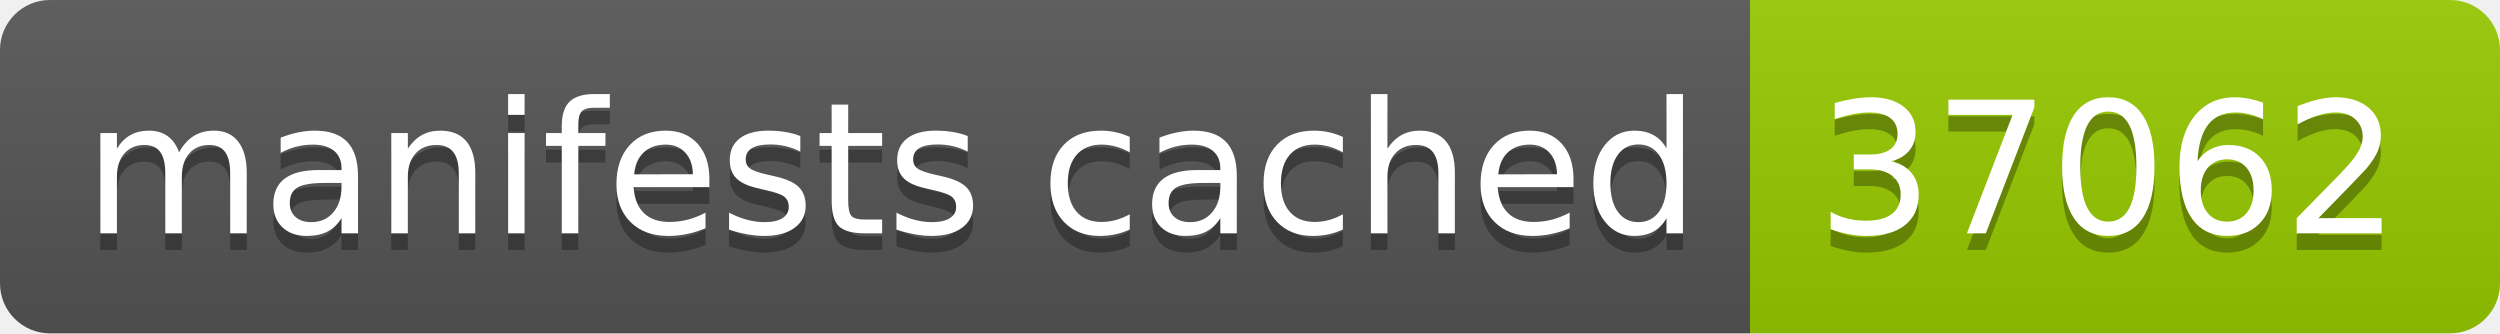
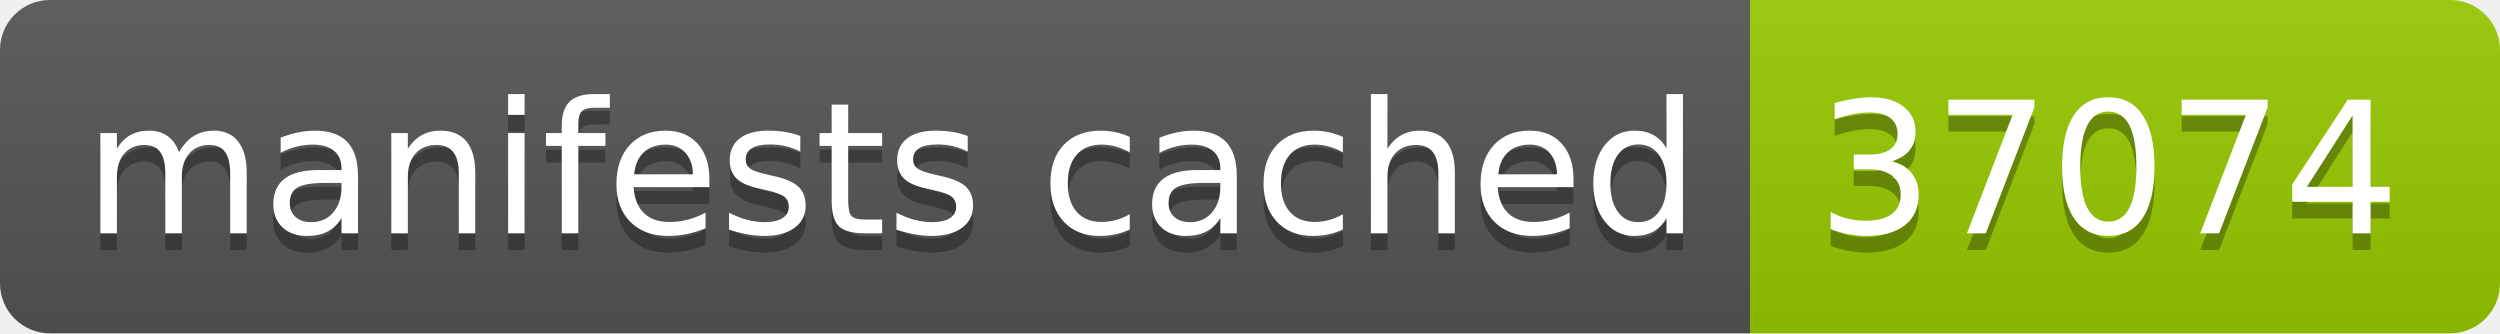
- <svg xmlns="http://www.w3.org/2000/svg" width="150" height="20" role="img" aria-label="manifests cached: 37062">
+ <svg xmlns="http://www.w3.org/2000/svg" width="150" height="20" role="img" aria-label="manifests cached: 37074">
  <linearGradient id="s" x2="0" y2="100%">
    <stop offset="0" stop-color="#bbb" stop-opacity=".1" />
    <stop offset="1" stop-opacity=".1" />
  </linearGradient>
  <clipPath id="r">
    <rect width="150" height="20" rx="3" fill="#fff" />
  </clipPath>
  <g clip-path="url(#r)">
    <rect width="105" height="20" fill="#555" />
    <rect x="105" width="45" height="20" fill="#97ca00" />
    <rect width="150" height="20" fill="url(#s)" />
  </g>
  <g fill="#fff" text-anchor="middle" font-family="Verdana,Geneva,DejaVu Sans,sans-serif" text-rendering="geometricPrecision" font-size="110">
    <text aria-hidden="true" x="535" y="150" fill="#010101" fill-opacity=".3" transform="scale(.1)" textLength="950">manifests cached</text>
    <text x="535" y="140" transform="scale(.1)" fill="#fff" textLength="950">manifests cached</text>
-     <text aria-hidden="true" x="1265" y="150" fill="#010101" fill-opacity=".3" transform="scale(.1)" textLength="350">37062</text>
-     <text x="1265" y="140" transform="scale(.1)" fill="#fff" textLength="350">37062</text>
+     <text aria-hidden="true" x="1265" y="150" fill="#010101" fill-opacity=".3" transform="scale(.1)" textLength="350">37074</text>
+     <text x="1265" y="140" transform="scale(.1)" fill="#fff" textLength="350">37074</text>
  </g>
</svg>
